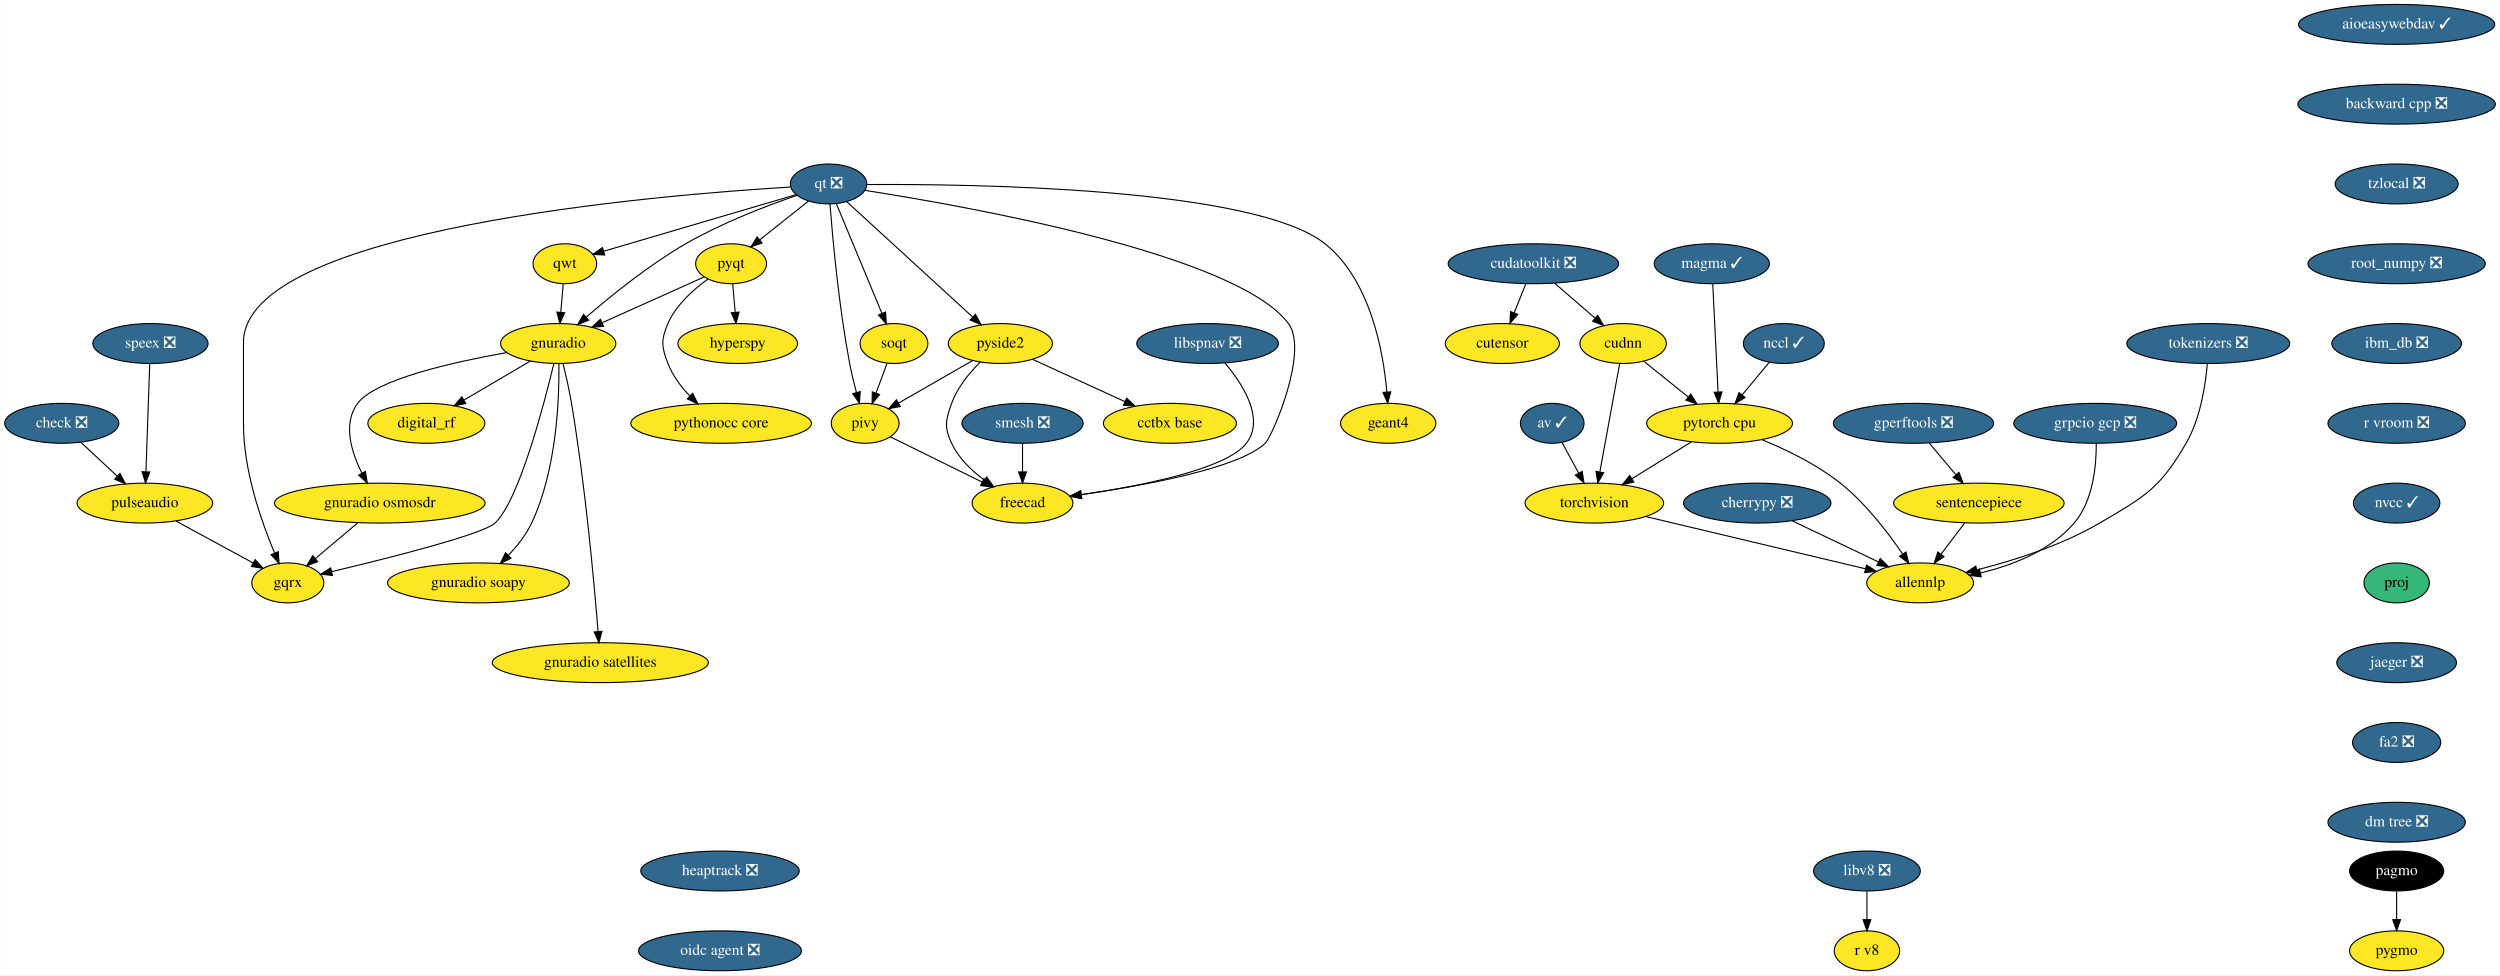
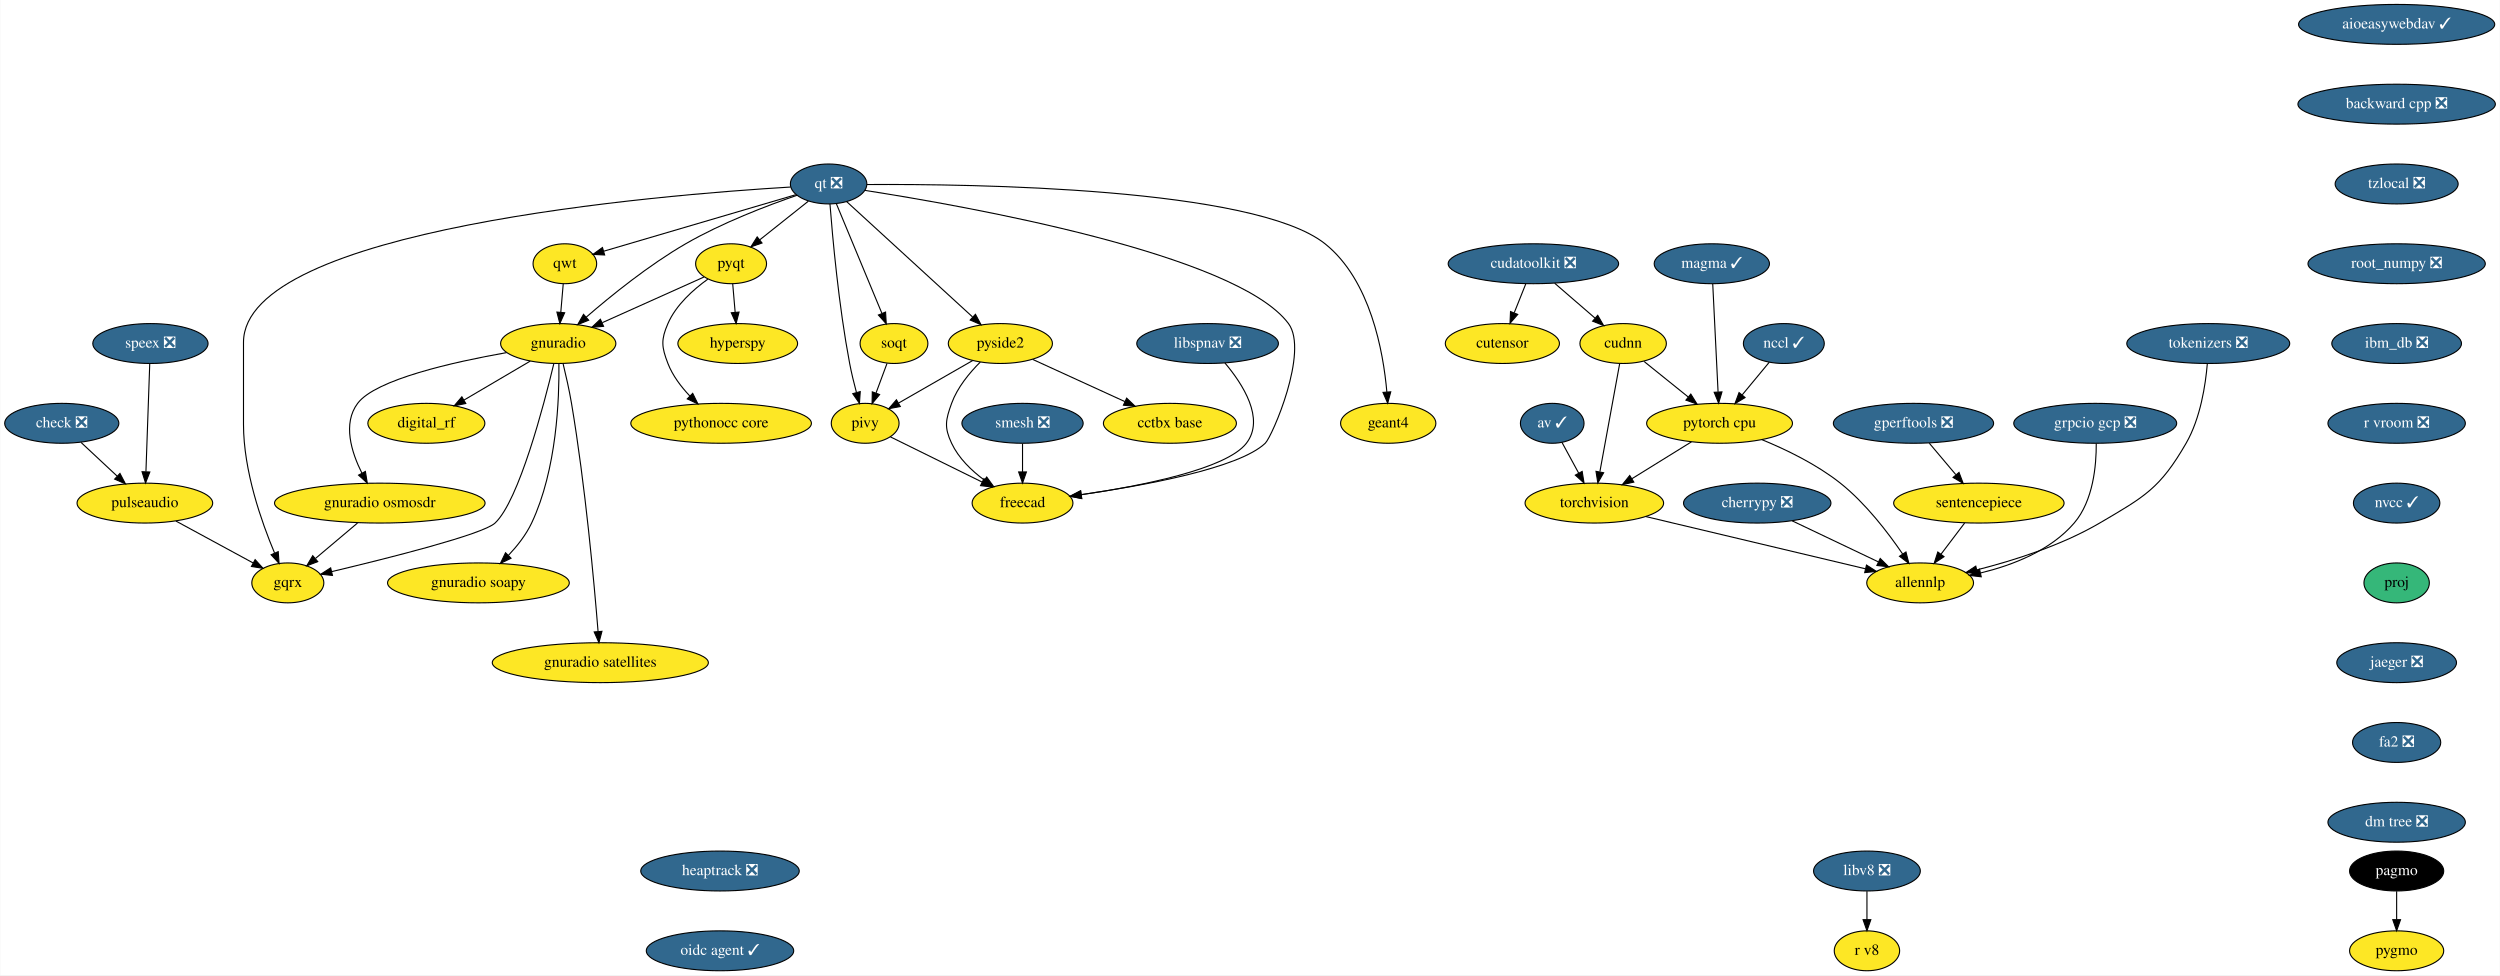
<svg xmlns="http://www.w3.org/2000/svg" xmlns:xlink="http://www.w3.org/1999/xlink" width="2256pt" height="880pt" viewBox="0.00 0.00 2255.54 880.00">
  <g id="graph0" class="graph" transform="scale(1 1) rotate(0) translate(4 876)">
    <polygon fill="white" stroke="transparent" points="-4,4 -4,-876 2251.54,-876 2251.54,4 -4,4" />
    <g id="node1" class="node">
      <g id="a_node1">
        <a xlink:href="https://github.com/conda-forge/aioeasywebdav-feedstock/pull/10" xlink:title="aioeasywebdav ✓">
          <ellipse fill="#31688e" stroke="black" cx="2158.5" cy="-854" rx="88.5" ry="18" />
          <text text-anchor="middle" x="2158.5" y="-850.3" font-family="Times,serif" font-size="14.00" fill="white">aioeasywebdav ✓</text>
        </a>
      </g>
    </g>
    <g id="node2" class="node">
      <g id="a_node2">
        <a xlink:href="https://github.com/conda-forge/backward-cpp-feedstock/pull/17" xlink:title="backward cpp ❎">
          <ellipse fill="#31688e" stroke="black" cx="2158.5" cy="-782" rx="89.08" ry="18" />
          <text text-anchor="middle" x="2158.5" y="-778.3" font-family="Times,serif" font-size="14.00" fill="white">backward cpp ❎</text>
        </a>
      </g>
    </g>
    <g id="node6" class="node">
      <g id="a_node6">
        <a xlink:href="https://github.com/conda-forge/tzlocal-feedstock/pull/16" xlink:title="tzlocal ❎">
          <ellipse fill="#31688e" stroke="black" cx="2158.5" cy="-710" rx="55.49" ry="18" />
          <text text-anchor="middle" x="2158.5" y="-706.3" font-family="Times,serif" font-size="14.00" fill="white">tzlocal ❎</text>
        </a>
      </g>
    </g>
    <g id="node3" class="node">
      <g id="a_node3">
        <a xlink:href="https://github.com/conda-forge/av-feedstock/pull/41" xlink:title="av ✓">
          <ellipse fill="#31688e" stroke="black" cx="1396.5" cy="-494" rx="28.7" ry="18" />
          <text text-anchor="middle" x="1396.5" y="-490.3" font-family="Times,serif" font-size="14.00" fill="white">av ✓</text>
        </a>
      </g>
    </g>
    <g id="node4" class="node">
      <g id="a_node4">
        <a xlink:href="https://github.com/conda-forge/torchvision-feedstock" xlink:title="torchvision">
          <ellipse fill="#fde725" stroke="black" cx="1434.5" cy="-422" rx="62.5" ry="18" />
          <text text-anchor="middle" x="1434.5" y="-418.3" font-family="Times,serif" font-size="14.00">torchvision</text>
        </a>
      </g>
    </g>
    <g id="edge2" class="edge">
      <path fill="none" stroke="black" d="M1405.31,-476.76C1409.79,-468.53 1415.33,-458.32 1420.38,-449.02" />
      <polygon fill="black" stroke="black" points="1423.51,-450.58 1425.2,-440.12 1417.36,-447.24 1423.51,-450.58" />
    </g>
    <g id="node5" class="node">
      <g id="a_node5">
        <a xlink:href="https://github.com/conda-forge/allennlp-feedstock" xlink:title="allennlp">
          <ellipse fill="#fde725" stroke="black" cx="1728.5" cy="-350" rx="48.19" ry="18" />
          <text text-anchor="middle" x="1728.5" y="-346.3" font-family="Times,serif" font-size="14.00">allennlp</text>
        </a>
      </g>
    </g>
    <g id="edge3" class="edge">
      <path fill="none" stroke="black" d="M1481.09,-409.83C1489.23,-407.89 1497.61,-405.88 1505.5,-404 1565.24,-389.75 1633.99,-373.42 1679.18,-362.7" />
      <polygon fill="black" stroke="black" points="1680.1,-366.08 1689.02,-360.36 1678.48,-359.27 1680.1,-366.08" />
    </g>
    <g id="node30" class="node">
      <g id="a_node30">
        <a xlink:href="https://github.com/conda-forge/root_numpy-feedstock/pull/25" xlink:title="root_numpy ❎">
          <ellipse fill="#31688e" stroke="black" cx="2158.5" cy="-638" rx="80" ry="18" />
          <text text-anchor="middle" x="2158.5" y="-634.3" font-family="Times,serif" font-size="14.00" fill="white">root_numpy ❎</text>
        </a>
      </g>
    </g>
    <g id="node7" class="node">
      <g id="a_node7">
        <a xlink:href="https://github.com/conda-forge/check-feedstock/pull/19" xlink:title="check ❎">
          <ellipse fill="#31688e" stroke="black" cx="51.5" cy="-494" rx="51.5" ry="18" />
          <text text-anchor="middle" x="51.5" y="-490.3" font-family="Times,serif" font-size="14.00" fill="white">check ❎</text>
        </a>
      </g>
    </g>
    <g id="node8" class="node">
      <g id="a_node8">
        <a xlink:href="https://github.com/conda-forge/pulseaudio-feedstock" xlink:title="pulseaudio">
          <ellipse fill="#fde725" stroke="black" cx="126.5" cy="-422" rx="61.19" ry="18" />
          <text text-anchor="middle" x="126.5" y="-418.3" font-family="Times,serif" font-size="14.00">pulseaudio</text>
        </a>
      </g>
    </g>
    <g id="edge5" class="edge">
      <path fill="none" stroke="black" d="M68.9,-476.76C78.58,-467.73 90.79,-456.33 101.48,-446.35" />
      <polygon fill="black" stroke="black" points="104.02,-448.77 108.94,-439.39 99.24,-443.65 104.02,-448.77" />
    </g>
    <g id="node9" class="node">
      <g id="a_node9">
        <a xlink:href="https://github.com/conda-forge/gqrx-feedstock" xlink:title="gqrx">
          <ellipse fill="#fde725" stroke="black" cx="255.5" cy="-350" rx="32.5" ry="18" />
          <text text-anchor="middle" x="255.5" y="-346.3" font-family="Times,serif" font-size="14.00">gqrx</text>
        </a>
      </g>
    </g>
    <g id="edge6" class="edge">
      <path fill="none" stroke="black" d="M154.49,-405.81C175.02,-394.67 202.9,-379.54 224.17,-368" />
      <polygon fill="black" stroke="black" points="226.01,-370.98 233.13,-363.14 222.67,-364.83 226.01,-370.98" />
    </g>
    <g id="node10" class="node">
      <g id="a_node10">
        <a xlink:href="https://github.com/conda-forge/cherrypy-feedstock/pull/64" xlink:title="cherrypy ❎">
          <ellipse fill="#31688e" stroke="black" cx="1581.5" cy="-422" rx="66.5" ry="18" />
          <text text-anchor="middle" x="1581.5" y="-418.3" font-family="Times,serif" font-size="14.00" fill="white">cherrypy ❎</text>
        </a>
      </g>
    </g>
    <g id="edge7" class="edge">
      <path fill="none" stroke="black" d="M1613.04,-405.98C1635.82,-395.13 1666.71,-380.42 1690.8,-368.95" />
      <polygon fill="black" stroke="black" points="1692.48,-372.03 1700,-364.57 1689.47,-365.71 1692.48,-372.03" />
    </g>
    <g id="node11" class="node">
      <g id="a_node11">
        <a xlink:href="https://github.com/conda-forge/hyperspy-feedstock" xlink:title="hyperspy">
          <ellipse fill="#fde725" stroke="black" cx="661.5" cy="-566" rx="54" ry="18" />
          <text text-anchor="middle" x="661.5" y="-562.3" font-family="Times,serif" font-size="14.00">hyperspy</text>
        </a>
      </g>
    </g>
    <g id="node12" class="node">
      <g id="a_node12">
        <a xlink:href="https://github.com/conda-forge/pagmo-feedstock" xlink:title="pagmo">
          <ellipse fill="#000000" stroke="black" cx="2158.5" cy="-90" rx="42.49" ry="18" />
          <text text-anchor="middle" x="2158.5" y="-86.3" font-family="Times,serif" font-size="14.00" fill="white">pagmo</text>
        </a>
      </g>
    </g>
    <g id="node13" class="node">
      <g id="a_node13">
        <a xlink:href="https://github.com/conda-forge/pygmo-feedstock" xlink:title="pygmo">
          <ellipse fill="#fde725" stroke="black" cx="2158.5" cy="-18" rx="42.49" ry="18" />
          <text text-anchor="middle" x="2158.5" y="-14.3" font-family="Times,serif" font-size="14.00">pygmo</text>
        </a>
      </g>
    </g>
    <g id="edge8" class="edge">
      <path fill="none" stroke="black" d="M2158.5,-71.7C2158.5,-63.98 2158.5,-54.71 2158.5,-46.11" />
      <polygon fill="black" stroke="black" points="2162,-46.1 2158.5,-36.1 2155,-46.1 2162,-46.1" />
    </g>
    <g id="node14" class="node">
      <g id="a_node14">
        <a xlink:href="https://github.com/conda-forge/pyqt-feedstock" xlink:title="pyqt">
          <ellipse fill="#fde725" stroke="black" cx="655.5" cy="-638" rx="32" ry="18" />
          <text text-anchor="middle" x="655.5" y="-634.3" font-family="Times,serif" font-size="14.00">pyqt</text>
        </a>
      </g>
    </g>
    <g id="edge9" class="edge">
      <path fill="none" stroke="black" d="M656.98,-619.7C657.64,-611.98 658.44,-602.71 659.18,-594.11" />
      <polygon fill="black" stroke="black" points="662.67,-594.37 660.03,-584.1 655.69,-593.77 662.67,-594.37" />
    </g>
    <g id="node15" class="node">
      <g id="a_node15">
        <a xlink:href="https://github.com/conda-forge/gnuradio-feedstock" xlink:title="gnuradio">
          <ellipse fill="#fde725" stroke="black" cx="499.5" cy="-566" rx="52" ry="18" />
          <text text-anchor="middle" x="499.5" y="-562.3" font-family="Times,serif" font-size="14.00">gnuradio</text>
        </a>
      </g>
    </g>
    <g id="edge10" class="edge">
      <path fill="none" stroke="black" d="M631.12,-626.06C606.57,-615.04 568.26,-597.85 539.29,-584.85" />
      <polygon fill="black" stroke="black" points="540.41,-581.52 529.86,-580.62 537.55,-587.91 540.41,-581.52" />
    </g>
    <g id="node16" class="node">
      <g id="a_node16">
        <a xlink:href="https://github.com/conda-forge/pythonocc-core-feedstock" xlink:title="pythonocc core">
          <ellipse fill="#fde725" stroke="black" cx="646.5" cy="-494" rx="81.49" ry="18" />
          <text text-anchor="middle" x="646.5" y="-490.3" font-family="Times,serif" font-size="14.00">pythonocc core</text>
        </a>
      </g>
    </g>
    <g id="edge11" class="edge">
      <path fill="none" stroke="black" d="M634.51,-624.09C621.47,-614.75 605.84,-600.85 598.5,-584 592.11,-569.33 592.74,-562.93 598.5,-548 602.71,-537.09 610.31,-527.04 618.25,-518.68" />
      <polygon fill="black" stroke="black" points="620.86,-521.02 625.54,-511.52 615.96,-516.03 620.86,-521.02" />
    </g>
    <g id="edge12" class="edge">
      <path fill="none" stroke="black" d="M495.55,-547.89C486.64,-510.71 464.07,-424.23 442.5,-404 431.63,-393.8 346.65,-372.43 295.07,-360.17" />
      <polygon fill="black" stroke="black" points="295.76,-356.74 285.23,-357.84 294.15,-363.55 295.76,-356.74" />
    </g>
    <g id="node17" class="node">
      <g id="a_node17">
        <a xlink:href="https://github.com/conda-forge/digital_rf-feedstock" xlink:title="digital_rf">
          <ellipse fill="#fde725" stroke="black" cx="380.5" cy="-494" rx="52.79" ry="18" />
          <text text-anchor="middle" x="380.5" y="-490.3" font-family="Times,serif" font-size="14.00">digital_rf</text>
        </a>
      </g>
    </g>
    <g id="edge13" class="edge">
      <path fill="none" stroke="black" d="M474.26,-550.15C456.83,-539.9 433.44,-526.14 414.39,-514.93" />
      <polygon fill="black" stroke="black" points="416.09,-511.88 405.7,-509.82 412.55,-517.91 416.09,-511.88" />
    </g>
    <g id="node18" class="node">
      <g id="a_node18">
        <a xlink:href="https://github.com/conda-forge/gnuradio-osmosdr-feedstock" xlink:title="gnuradio osmosdr">
          <ellipse fill="#fde725" stroke="black" cx="338.5" cy="-422" rx="95" ry="18" />
          <text text-anchor="middle" x="338.5" y="-418.3" font-family="Times,serif" font-size="14.00">gnuradio osmosdr</text>
        </a>
      </g>
    </g>
    <g id="edge14" class="edge">
      <path fill="none" stroke="black" d="M452.85,-557.79C404.78,-549.29 334.65,-533.55 318.5,-512 304.87,-493.81 312.81,-468.04 322.42,-448.91" />
      <polygon fill="black" stroke="black" points="325.5,-450.58 327.18,-440.12 319.34,-447.24 325.5,-450.58" />
    </g>
    <g id="node19" class="node">
      <g id="a_node19">
        <a xlink:href="https://github.com/conda-forge/gnuradio-soapy-feedstock" xlink:title="gnuradio soapy">
          <ellipse fill="#fde725" stroke="black" cx="427.5" cy="-350" rx="82" ry="18" />
          <text text-anchor="middle" x="427.5" y="-346.3" font-family="Times,serif" font-size="14.00">gnuradio soapy</text>
        </a>
      </g>
    </g>
    <g id="edge15" class="edge">
      <path fill="none" stroke="black" d="M500.12,-547.61C500.54,-517.03 498.34,-452.28 475.5,-404 470.46,-393.35 462.56,-383.31 454.61,-374.89" />
      <polygon fill="black" stroke="black" points="456.92,-372.25 447.37,-367.64 451.96,-377.19 456.92,-372.25" />
    </g>
    <g id="node20" class="node">
      <g id="a_node20">
        <a xlink:href="https://github.com/conda-forge/gnuradio-satellites-feedstock" xlink:title="gnuradio satellites">
          <ellipse fill="#fde725" stroke="black" cx="537.5" cy="-278" rx="97.5" ry="18" />
          <text text-anchor="middle" x="537.5" y="-274.3" font-family="Times,serif" font-size="14.00">gnuradio satellites</text>
        </a>
      </g>
    </g>
    <g id="edge16" class="edge">
      <path fill="none" stroke="black" d="M503.88,-547.91C506.4,-537.57 509.46,-524.09 511.5,-512 523.97,-438 531.96,-349.73 535.46,-306.13" />
      <polygon fill="black" stroke="black" points="538.96,-306.29 536.25,-296.05 531.98,-305.74 538.96,-306.29" />
    </g>
    <g id="edge53" class="edge">
      <path fill="none" stroke="black" d="M318.41,-404.05C307.03,-394.46 292.68,-382.36 280.57,-372.14" />
      <polygon fill="black" stroke="black" points="282.5,-369.2 272.6,-365.42 277.99,-374.55 282.5,-369.2" />
    </g>
    <g id="node21" class="node">
      <g id="a_node21">
        <a xlink:href="https://github.com/conda-forge/qt-feedstock/pull/184" xlink:title="qt ❎">
          <ellipse fill="#31688e" stroke="black" cx="743.5" cy="-710" rx="34.5" ry="18" />
          <text text-anchor="middle" x="743.5" y="-706.3" font-family="Times,serif" font-size="14.00" fill="white">qt ❎</text>
        </a>
      </g>
    </g>
    <g id="edge25" class="edge">
      <path fill="none" stroke="black" d="M709.26,-707.22C592.26,-700.2 215.5,-669.64 215.5,-567 215.5,-567 215.5,-567 215.5,-493 215.5,-451.26 231.71,-405.11 243.5,-377.08" />
      <polygon fill="black" stroke="black" points="246.83,-378.19 247.6,-367.62 240.41,-375.4 246.83,-378.19" />
    </g>
    <g id="edge17" class="edge">
      <path fill="none" stroke="black" d="M725.27,-694.5C712.56,-684.39 695.42,-670.75 681.31,-659.53" />
      <polygon fill="black" stroke="black" points="683.41,-656.73 673.41,-653.25 679.06,-662.21 683.41,-656.73" />
    </g>
    <g id="edge18" class="edge">
      <path fill="none" stroke="black" d="M715.05,-699.8C688.21,-690.55 647.3,-674.97 614.5,-656 581.41,-636.87 547.23,-609.23 524.83,-589.85" />
      <polygon fill="black" stroke="black" points="526.97,-587.06 517.14,-583.11 522.35,-592.33 526.97,-587.06" />
    </g>
    <g id="node22" class="node">
      <g id="a_node22">
        <a xlink:href="https://github.com/conda-forge/qwt-feedstock" xlink:title="qwt">
          <ellipse fill="#fde725" stroke="black" cx="505.5" cy="-638" rx="28.7" ry="18" />
          <text text-anchor="middle" x="505.5" y="-634.3" font-family="Times,serif" font-size="14.00">qwt</text>
        </a>
      </g>
    </g>
    <g id="edge19" class="edge">
      <path fill="none" stroke="black" d="M713.84,-700.28C669.84,-687.34 587.44,-663.1 540.53,-649.3" />
      <polygon fill="black" stroke="black" points="541.39,-645.91 530.81,-646.44 539.42,-652.62 541.39,-645.91" />
    </g>
    <g id="node23" class="node">
      <g id="a_node23">
        <a xlink:href="https://github.com/conda-forge/pivy-feedstock" xlink:title="pivy">
          <ellipse fill="#fde725" stroke="black" cx="776.5" cy="-494" rx="30.59" ry="18" />
          <text text-anchor="middle" x="776.5" y="-490.3" font-family="Times,serif" font-size="14.00">pivy</text>
        </a>
      </g>
    </g>
    <g id="edge20" class="edge">
      <path fill="none" stroke="black" d="M744.72,-691.96C747,-662.44 752.62,-599.98 762.5,-548 764.12,-539.45 766.37,-530.25 768.59,-521.96" />
      <polygon fill="black" stroke="black" points="772.04,-522.62 771.34,-512.05 765.3,-520.75 772.04,-522.62" />
    </g>
    <g id="node24" class="node">
      <g id="a_node24">
        <a xlink:href="https://github.com/conda-forge/pyside2-feedstock" xlink:title="pyside2">
          <ellipse fill="#fde725" stroke="black" cx="898.5" cy="-566" rx="47" ry="18" />
          <text text-anchor="middle" x="898.5" y="-562.3" font-family="Times,serif" font-size="14.00">pyside2</text>
        </a>
      </g>
    </g>
    <g id="edge21" class="edge">
      <path fill="none" stroke="black" d="M759.79,-694.07C786.88,-669.26 841.35,-619.36 873.38,-590.01" />
      <polygon fill="black" stroke="black" points="876,-592.36 881.01,-583.02 871.27,-587.2 876,-592.36" />
    </g>
    <g id="node25" class="node">
      <g id="a_node25">
        <a xlink:href="https://github.com/conda-forge/soqt-feedstock" xlink:title="soqt">
          <ellipse fill="#fde725" stroke="black" cx="802.5" cy="-566" rx="30.59" ry="18" />
          <text text-anchor="middle" x="802.5" y="-562.3" font-family="Times,serif" font-size="14.00">soqt</text>
        </a>
      </g>
    </g>
    <g id="edge22" class="edge">
      <path fill="none" stroke="black" d="M750.5,-692.15C760.66,-667.71 779.58,-622.17 791.58,-593.29" />
      <polygon fill="black" stroke="black" points="794.9,-594.4 795.51,-583.82 788.44,-591.72 794.9,-594.4" />
    </g>
    <g id="node26" class="node">
      <g id="a_node26">
        <a xlink:href="https://github.com/conda-forge/freecad-feedstock" xlink:title="freecad">
          <ellipse fill="#fde725" stroke="black" cx="918.5" cy="-422" rx="45.5" ry="18" />
          <text text-anchor="middle" x="918.5" y="-418.3" font-family="Times,serif" font-size="14.00">freecad</text>
        </a>
      </g>
    </g>
    <g id="edge23" class="edge">
      <path fill="none" stroke="black" d="M776.23,-704.19C865.85,-690.28 1111.71,-646.96 1158.5,-584 1177.09,-558.98 1143.75,-481.97 1137.5,-476 1113.94,-453.51 1028.39,-437.86 971.45,-429.66" />
      <polygon fill="black" stroke="black" points="971.91,-426.19 961.52,-428.26 970.93,-433.12 971.91,-426.19" />
    </g>
    <g id="node27" class="node">
      <g id="a_node27">
        <a xlink:href="https://github.com/conda-forge/geant4-feedstock" xlink:title="geant4">
          <ellipse fill="#fde725" stroke="black" cx="1248.5" cy="-494" rx="43" ry="18" />
          <text text-anchor="middle" x="1248.5" y="-490.3" font-family="Times,serif" font-size="14.00">geant4</text>
        </a>
      </g>
    </g>
    <g id="edge24" class="edge">
      <path fill="none" stroke="black" d="M778.13,-709.47C871.89,-710.06 1127.87,-706.85 1191.5,-656 1232.51,-623.23 1244.06,-558.8 1247.28,-522.16" />
      <polygon fill="black" stroke="black" points="1250.77,-522.41 1248.01,-512.18 1243.79,-521.9 1250.77,-522.41" />
    </g>
    <g id="edge26" class="edge">
      <path fill="none" stroke="black" d="M504.02,-619.7C503.36,-611.98 502.56,-602.71 501.82,-594.11" />
      <polygon fill="black" stroke="black" points="505.31,-593.77 500.97,-584.1 498.33,-594.37 505.31,-593.77" />
    </g>
    <g id="edge27" class="edge">
      <path fill="none" stroke="black" d="M799.31,-481.75C821.59,-470.77 855.84,-453.89 881.92,-441.03" />
      <polygon fill="black" stroke="black" points="883.7,-444.06 891.12,-436.5 880.61,-437.78 883.7,-444.06" />
    </g>
    <g id="edge28" class="edge">
      <path fill="none" stroke="black" d="M873.52,-550.67C854.08,-539.52 827.06,-524.01 806.46,-512.19" />
      <polygon fill="black" stroke="black" points="808.2,-509.15 797.79,-507.21 804.72,-515.23 808.2,-509.15" />
    </g>
    <g id="edge29" class="edge">
      <path fill="none" stroke="black" d="M880.4,-549.3C870.7,-539.65 859.7,-526.4 854.5,-512 849.07,-496.95 847.69,-490.48 854.5,-476 860.82,-462.55 872.42,-451.35 884.02,-442.76" />
      <polygon fill="black" stroke="black" points="886.16,-445.53 892.39,-436.97 882.18,-439.77 886.16,-445.53" />
    </g>
    <g id="node28" class="node">
      <g id="a_node28">
        <a xlink:href="https://github.com/conda-forge/cctbx-base-feedstock" xlink:title="cctbx base">
          <ellipse fill="#fde725" stroke="black" cx="1051.5" cy="-494" rx="60" ry="18" />
          <text text-anchor="middle" x="1051.5" y="-490.3" font-family="Times,serif" font-size="14.00">cctbx base</text>
        </a>
      </g>
    </g>
    <g id="edge30" class="edge">
      <path fill="none" stroke="black" d="M927.64,-551.67C951.19,-540.89 984.62,-525.6 1010.81,-513.62" />
      <polygon fill="black" stroke="black" points="1012.46,-516.71 1020.1,-509.37 1009.55,-510.34 1012.46,-516.71" />
    </g>
    <g id="edge31" class="edge">
      <path fill="none" stroke="black" d="M796.21,-548.05C793.24,-540.06 789.62,-530.33 786.31,-521.4" />
      <polygon fill="black" stroke="black" points="789.5,-519.94 782.74,-511.79 782.94,-522.38 789.5,-519.94" />
    </g>
    <g id="node29" class="node">
      <g id="a_node29">
        <a xlink:href="https://github.com/conda-forge/speex-feedstock/pull/7" xlink:title="speex ❎">
          <ellipse fill="#31688e" stroke="black" cx="131.5" cy="-566" rx="52" ry="18" />
          <text text-anchor="middle" x="131.5" y="-562.3" font-family="Times,serif" font-size="14.00" fill="white">speex ❎</text>
        </a>
      </g>
    </g>
    <g id="edge32" class="edge">
      <path fill="none" stroke="black" d="M130.9,-547.87C130.04,-523.67 128.48,-479.21 127.46,-450.39" />
      <polygon fill="black" stroke="black" points="130.96,-450.06 127.11,-440.19 123.96,-450.31 130.96,-450.06" />
    </g>
    <g id="node34" class="node">
      <g id="a_node34">
        <a xlink:href="https://github.com/conda-forge/ibm_db-feedstock/pull/33" xlink:title="ibm_db ❎">
          <ellipse fill="#31688e" stroke="black" cx="2158.5" cy="-566" rx="58.5" ry="18" />
          <text text-anchor="middle" x="2158.5" y="-562.3" font-family="Times,serif" font-size="14.00" fill="white">ibm_db ❎</text>
        </a>
      </g>
    </g>
    <g id="node31" class="node">
      <g id="a_node31">
        <a xlink:href="https://github.com/conda-forge/smesh-feedstock/pull/48" xlink:title="smesh ❎">
          <ellipse fill="#31688e" stroke="black" cx="918.5" cy="-494" rx="54.69" ry="18" />
          <text text-anchor="middle" x="918.5" y="-490.3" font-family="Times,serif" font-size="14.00" fill="white">smesh ❎</text>
        </a>
      </g>
    </g>
    <g id="edge34" class="edge">
      <path fill="none" stroke="black" d="M918.5,-475.7C918.5,-467.98 918.5,-458.71 918.5,-450.11" />
      <polygon fill="black" stroke="black" points="922,-450.1 918.5,-440.1 915,-450.1 922,-450.1" />
    </g>
    <g id="node32" class="node">
      <g id="a_node32">
        <a xlink:href="https://github.com/conda-forge/gperftools-feedstock/pull/11" xlink:title="gperftools ❎">
          <ellipse fill="#31688e" stroke="black" cx="1722.5" cy="-494" rx="72.29" ry="18" />
          <text text-anchor="middle" x="1722.5" y="-490.3" font-family="Times,serif" font-size="14.00" fill="white">gperftools ❎</text>
        </a>
      </g>
    </g>
    <g id="node33" class="node">
      <g id="a_node33">
        <a xlink:href="https://github.com/conda-forge/sentencepiece-feedstock" xlink:title="sentencepiece">
          <ellipse fill="#fde725" stroke="black" cx="1781.5" cy="-422" rx="76.89" ry="18" />
          <text text-anchor="middle" x="1781.5" y="-418.3" font-family="Times,serif" font-size="14.00">sentencepiece</text>
        </a>
      </g>
    </g>
    <g id="edge35" class="edge">
      <path fill="none" stroke="black" d="M1736.78,-476.05C1743.96,-467.54 1752.79,-457.07 1760.7,-447.68" />
      <polygon fill="black" stroke="black" points="1763.58,-449.69 1767.35,-439.79 1758.23,-445.18 1763.58,-449.69" />
    </g>
    <g id="edge36" class="edge">
      <path fill="none" stroke="black" d="M1768.67,-404.05C1762.29,-395.63 1754.45,-385.28 1747.4,-375.97" />
      <polygon fill="black" stroke="black" points="1750.04,-373.65 1741.21,-367.79 1744.46,-377.87 1750.04,-373.65" />
    </g>
    <g id="node37" class="node">
      <g id="a_node37">
        <a xlink:href="https://github.com/conda-forge/r-vroom-feedstock/pull/17" xlink:title="r vroom ❎">
          <ellipse fill="#31688e" stroke="black" cx="2158.5" cy="-494" rx="61.99" ry="18" />
          <text text-anchor="middle" x="2158.5" y="-490.3" font-family="Times,serif" font-size="14.00" fill="white">r vroom ❎</text>
        </a>
      </g>
    </g>
    <g id="node35" class="node">
      <g id="a_node35">
        <a xlink:href="https://github.com/conda-forge/pytorch-cpu-feedstock" xlink:title="pytorch cpu">
          <ellipse fill="#fde725" stroke="black" cx="1547.5" cy="-494" rx="65.79" ry="18" />
          <text text-anchor="middle" x="1547.5" y="-490.3" font-family="Times,serif" font-size="14.00">pytorch cpu</text>
        </a>
      </g>
    </g>
    <g id="edge38" class="edge">
      <path fill="none" stroke="black" d="M1522.14,-477.29C1506.29,-467.47 1485.69,-454.71 1468.44,-444.03" />
      <polygon fill="black" stroke="black" points="1470.12,-440.95 1459.77,-438.66 1466.43,-446.9 1470.12,-440.95" />
    </g>
    <g id="edge39" class="edge">
      <path fill="none" stroke="black" d="M1585.67,-479.28C1607.74,-470.22 1635.25,-456.89 1656.5,-440 1679.3,-421.88 1699.59,-395.34 1712.78,-375.95" />
      <polygon fill="black" stroke="black" points="1715.7,-377.88 1718.32,-367.61 1709.87,-374 1715.7,-377.88" />
    </g>
    <g id="node36" class="node">
      <g id="a_node36">
        <a xlink:href="https://github.com/conda-forge/grpcio-gcp-feedstock/pull/9" xlink:title="grpcio gcp ❎">
          <ellipse fill="#31688e" stroke="black" cx="1886.5" cy="-494" rx="73.5" ry="18" />
          <text text-anchor="middle" x="1886.5" y="-490.3" font-family="Times,serif" font-size="14.00" fill="white">grpcio gcp ❎</text>
        </a>
      </g>
    </g>
    <g id="edge40" class="edge">
      <path fill="none" stroke="black" d="M1887.43,-475.83C1887.56,-456.19 1884.77,-424.16 1867.5,-404 1846.31,-379.26 1812.25,-366.04 1783.16,-358.98" />
      <polygon fill="black" stroke="black" points="1783.63,-355.5 1773.1,-356.74 1782.1,-362.33 1783.63,-355.5" />
    </g>
    <g id="node38" class="node">
      <g id="a_node38">
        <a xlink:href="https://github.com/conda-forge/nvcc-feedstock/pull/67" xlink:title="nvcc ✓">
          <ellipse fill="#31688e" stroke="black" cx="2158.5" cy="-422" rx="39" ry="18" />
          <text text-anchor="middle" x="2158.5" y="-418.3" font-family="Times,serif" font-size="14.00" fill="white">nvcc ✓</text>
        </a>
      </g>
    </g>
    <g id="node45" class="node">
      <g id="a_node45">
        <a xlink:href="https://github.com/conda-forge/proj-feedstock" xlink:title="proj">
          <ellipse fill="#35b779" stroke="black" cx="2158.5" cy="-350" rx="29.5" ry="18" />
          <text text-anchor="middle" x="2158.5" y="-346.3" font-family="Times,serif" font-size="14.00">proj</text>
        </a>
      </g>
    </g>
    <g id="node39" class="node">
      <g id="a_node39">
        <a xlink:href="https://github.com/conda-forge/cudatoolkit-feedstock/pull/4" xlink:title="cudatoolkit ❎">
          <ellipse fill="#31688e" stroke="black" cx="1379.5" cy="-638" rx="76.89" ry="18" />
          <text text-anchor="middle" x="1379.5" y="-634.3" font-family="Times,serif" font-size="14.00" fill="white">cudatoolkit ❎</text>
        </a>
      </g>
    </g>
    <g id="node40" class="node">
      <g id="a_node40">
        <a xlink:href="https://github.com/conda-forge/cudnn-feedstock" xlink:title="cudnn">
          <ellipse fill="#fde725" stroke="black" cx="1460.5" cy="-566" rx="39" ry="18" />
          <text text-anchor="middle" x="1460.5" y="-562.3" font-family="Times,serif" font-size="14.00">cudnn</text>
        </a>
      </g>
    </g>
    <g id="edge43" class="edge">
      <path fill="none" stroke="black" d="M1398.7,-620.41C1409.57,-611.02 1423.3,-599.15 1435.06,-588.99" />
      <polygon fill="black" stroke="black" points="1437.55,-591.46 1442.83,-582.27 1432.97,-586.16 1437.55,-591.46" />
    </g>
    <g id="node41" class="node">
      <g id="a_node41">
        <a xlink:href="https://github.com/conda-forge/cutensor-feedstock" xlink:title="cutensor">
          <ellipse fill="#fde725" stroke="black" cx="1351.5" cy="-566" rx="51.5" ry="18" />
          <text text-anchor="middle" x="1351.5" y="-562.3" font-family="Times,serif" font-size="14.00">cutensor</text>
        </a>
      </g>
    </g>
    <g id="edge44" class="edge">
      <path fill="none" stroke="black" d="M1372.72,-620.05C1369.57,-612.18 1365.75,-602.62 1362.22,-593.79" />
      <polygon fill="black" stroke="black" points="1365.37,-592.26 1358.41,-584.28 1358.87,-594.86 1365.37,-592.26" />
    </g>
    <g id="edge45" class="edge">
      <path fill="none" stroke="black" d="M1457.36,-547.87C1452.93,-523.67 1444.79,-479.21 1439.52,-450.39" />
      <polygon fill="black" stroke="black" points="1442.89,-449.4 1437.65,-440.19 1436.01,-450.66 1442.89,-449.4" />
    </g>
    <g id="edge46" class="edge">
      <path fill="none" stroke="black" d="M1479.38,-549.81C1491.05,-540.42 1506.25,-528.19 1519.32,-517.67" />
      <polygon fill="black" stroke="black" points="1521.54,-520.38 1527.14,-511.38 1517.16,-514.92 1521.54,-520.38" />
    </g>
    <g id="node42" class="node">
      <g id="a_node42">
        <a xlink:href="https://github.com/conda-forge/libspnav-feedstock/pull/2" xlink:title="libspnav ❎">
          <ellipse fill="#31688e" stroke="black" cx="1085.5" cy="-566" rx="63.89" ry="18" />
          <text text-anchor="middle" x="1085.5" y="-562.3" font-family="Times,serif" font-size="14.00" fill="white">libspnav ❎</text>
        </a>
      </g>
    </g>
    <g id="edge47" class="edge">
      <path fill="none" stroke="black" d="M1101.1,-548.51C1117.14,-529.51 1137.54,-498.09 1120.5,-476 1102.4,-452.54 1025.05,-437.43 971.5,-429.57" />
      <polygon fill="black" stroke="black" points="971.86,-426.09 961.47,-428.14 970.87,-433.02 971.86,-426.09" />
    </g>
    <g id="node43" class="node">
      <g id="a_node43">
        <a xlink:href="https://github.com/conda-forge/libv8-feedstock/pull/66" xlink:title="libv8 ❎">
          <ellipse fill="#31688e" stroke="black" cx="1680.5" cy="-90" rx="48.19" ry="18" />
          <text text-anchor="middle" x="1680.5" y="-86.3" font-family="Times,serif" font-size="14.00" fill="white">libv8 ❎</text>
        </a>
      </g>
    </g>
    <g id="node44" class="node">
      <g id="a_node44">
        <a xlink:href="https://github.com/conda-forge/r-v8-feedstock" xlink:title="r v8">
          <ellipse fill="#fde725" stroke="black" cx="1680.5" cy="-18" rx="29.5" ry="18" />
          <text text-anchor="middle" x="1680.5" y="-14.3" font-family="Times,serif" font-size="14.00">r v8</text>
        </a>
      </g>
    </g>
    <g id="edge48" class="edge">
      <path fill="none" stroke="black" d="M1680.5,-71.7C1680.5,-63.98 1680.5,-54.71 1680.5,-46.11" />
      <polygon fill="black" stroke="black" points="1684,-46.1 1680.5,-36.1 1677,-46.1 1684,-46.1" />
    </g>
    <g id="node46" class="node">
      <g id="a_node46">
        <a xlink:href="https://github.com/conda-forge/jaeger-feedstock/pull/12" xlink:title="jaeger ❎">
          <ellipse fill="#31688e" stroke="black" cx="2158.5" cy="-278" rx="54" ry="18" />
          <text text-anchor="middle" x="2158.5" y="-274.3" font-family="Times,serif" font-size="14.00" fill="white">jaeger ❎</text>
        </a>
      </g>
    </g>
    <g id="node48" class="node">
      <g id="a_node48">
        <a xlink:href="https://github.com/conda-forge/fa2-feedstock/pull/4" xlink:title="fa2 ❎">
          <ellipse fill="#31688e" stroke="black" cx="2158.5" cy="-206" rx="39.79" ry="18" />
          <text text-anchor="middle" x="2158.5" y="-202.3" font-family="Times,serif" font-size="14.00" fill="white">fa2 ❎</text>
        </a>
      </g>
    </g>
    <g id="node47" class="node">
      <g id="a_node47">
        <a xlink:href="https://github.com/conda-forge/nccl-feedstock/pull/51" xlink:title="nccl ✓">
          <ellipse fill="#31688e" stroke="black" cx="1605.5" cy="-566" rx="36.5" ry="18" />
          <text text-anchor="middle" x="1605.5" y="-562.3" font-family="Times,serif" font-size="14.00" fill="white">nccl ✓</text>
        </a>
      </g>
    </g>
    <g id="edge51" class="edge">
      <path fill="none" stroke="black" d="M1592.34,-549.12C1585.13,-540.42 1576.04,-529.45 1567.93,-519.66" />
      <polygon fill="black" stroke="black" points="1570.49,-517.26 1561.42,-511.8 1565.1,-521.73 1570.49,-517.26" />
    </g>
    <g id="node50" class="node">
      <g id="a_node50">
        <a xlink:href="https://github.com/conda-forge/dm-tree-feedstock/pull/4" xlink:title="dm tree ❎">
          <ellipse fill="#31688e" stroke="black" cx="2158.5" cy="-134" rx="61.99" ry="18" />
          <text text-anchor="middle" x="2158.5" y="-130.3" font-family="Times,serif" font-size="14.00" fill="white">dm tree ❎</text>
        </a>
      </g>
    </g>
    <g id="node49" class="node">
      <g id="a_node49">
        <a xlink:href="https://github.com/conda-forge/tokenizers-feedstock/pull/18" xlink:title="tokenizers ❎">
          <ellipse fill="#31688e" stroke="black" cx="1988.5" cy="-566" rx="73.5" ry="18" />
          <text text-anchor="middle" x="1988.5" y="-562.3" font-family="Times,serif" font-size="14.00" fill="white">tokenizers ❎</text>
        </a>
      </g>
    </g>
    <g id="edge54" class="edge">
      <path fill="none" stroke="black" d="M1987.66,-547.84C1986.09,-529.06 1981.56,-498.63 1968.5,-476 1944.93,-435.13 1931.19,-427.88 1890.5,-404 1856.04,-383.77 1812.86,-370.14 1779.75,-361.77" />
      <polygon fill="black" stroke="black" points="1780.36,-358.32 1769.82,-359.34 1778.7,-365.12 1780.36,-358.32" />
    </g>
    <g id="node51" class="node">
      <g id="a_node51">
        <a xlink:href="https://github.com/conda-forge/heaptrack-feedstock/pull/2" xlink:title="heaptrack ❎">
          <ellipse fill="#31688e" stroke="black" cx="645.5" cy="-90" rx="71.5" ry="18" />
          <text text-anchor="middle" x="645.5" y="-86.3" font-family="Times,serif" font-size="14.00" fill="white">heaptrack ❎</text>
        </a>
      </g>
    </g>
    <g id="node52" class="node">
      <g id="a_node52">
-         <a xlink:href="https://github.com/conda-forge/oidc-agent-feedstock/pull/3" xlink:title="oidc agent ❎">
-           <ellipse fill="#31688e" stroke="black" cx="645.5" cy="-18" rx="73.5" ry="18" />
-           <text text-anchor="middle" x="645.5" y="-14.3" font-family="Times,serif" font-size="14.00" fill="white">oidc agent ❎</text>
+         <a xlink:href="https://github.com/conda-forge/oidc-agent-feedstock/pull/3" xlink:title="oidc agent ✓">
+           <ellipse fill="#31688e" stroke="black" cx="645.5" cy="-18" rx="66.5" ry="18" />
+           <text text-anchor="middle" x="645.5" y="-14.3" font-family="Times,serif" font-size="14.00" fill="white">oidc agent ✓</text>
        </a>
      </g>
    </g>
    <g id="node53" class="node">
      <g id="a_node53">
        <a xlink:href="https://github.com/conda-forge/magma-feedstock/pull/9" xlink:title="magma ✓">
          <ellipse fill="#31688e" stroke="black" cx="1540.5" cy="-638" rx="52" ry="18" />
          <text text-anchor="middle" x="1540.5" y="-634.3" font-family="Times,serif" font-size="14.00" fill="white">magma ✓</text>
        </a>
      </g>
    </g>
    <g id="edge57" class="edge">
      <path fill="none" stroke="black" d="M1541.34,-619.87C1542.54,-595.67 1544.73,-551.21 1546.15,-522.39" />
      <polygon fill="black" stroke="black" points="1549.66,-522.35 1546.65,-512.19 1542.66,-522 1549.66,-522.35" />
    </g>
  </g>
</svg>
